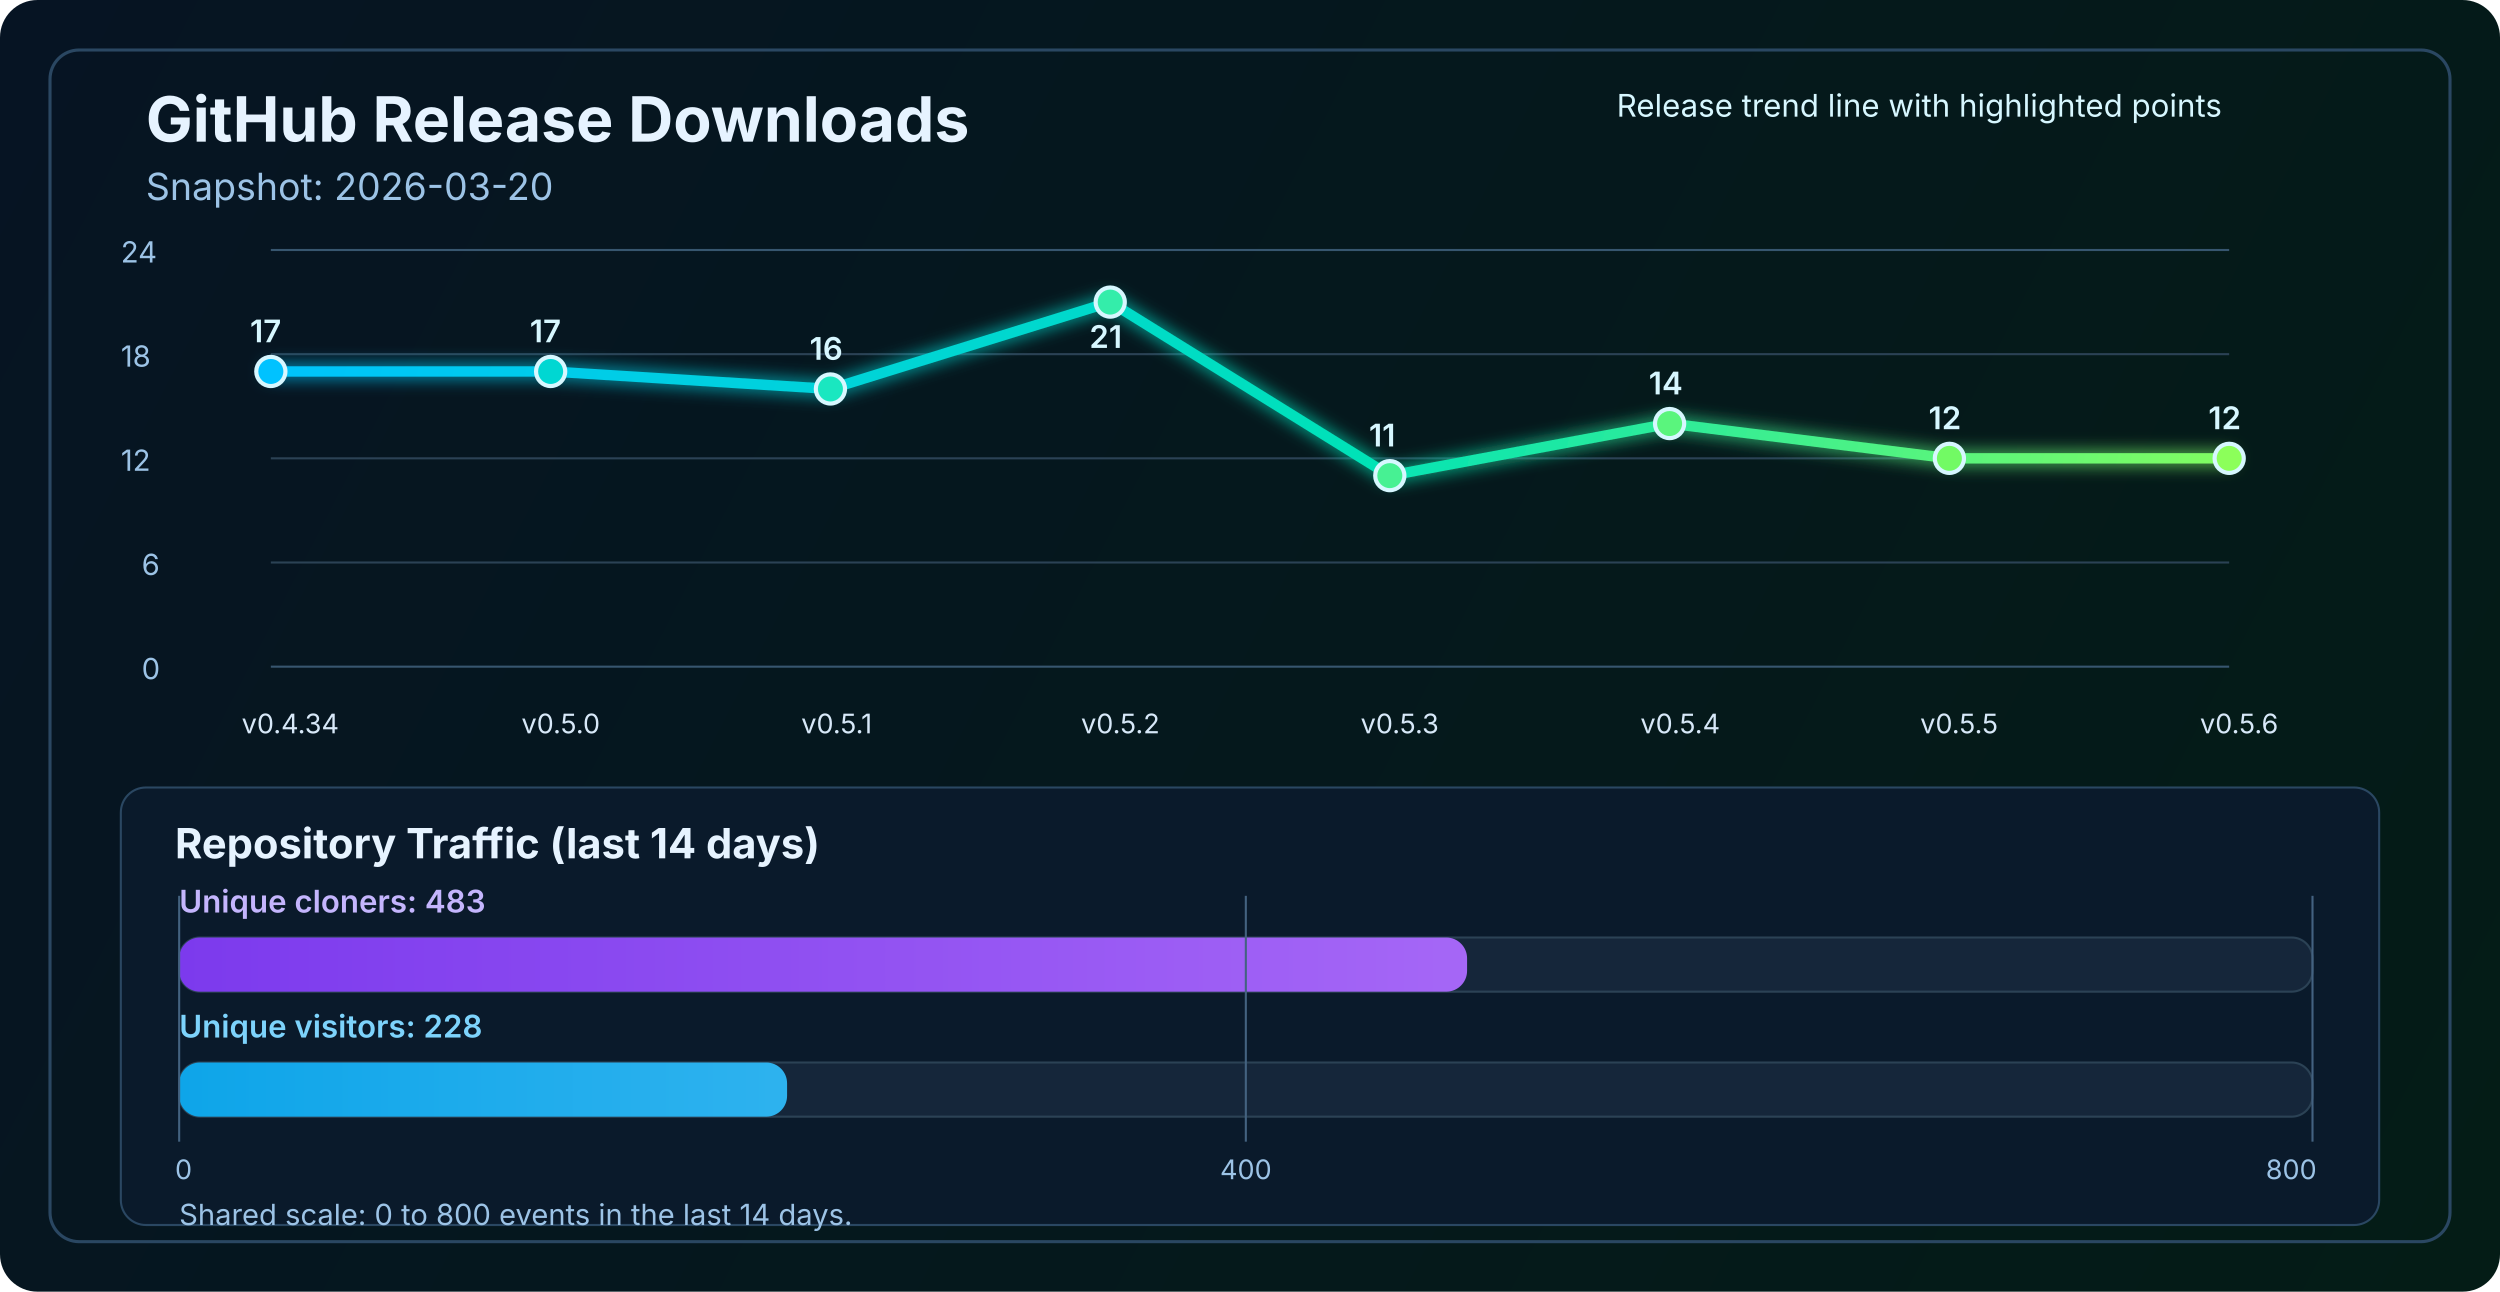
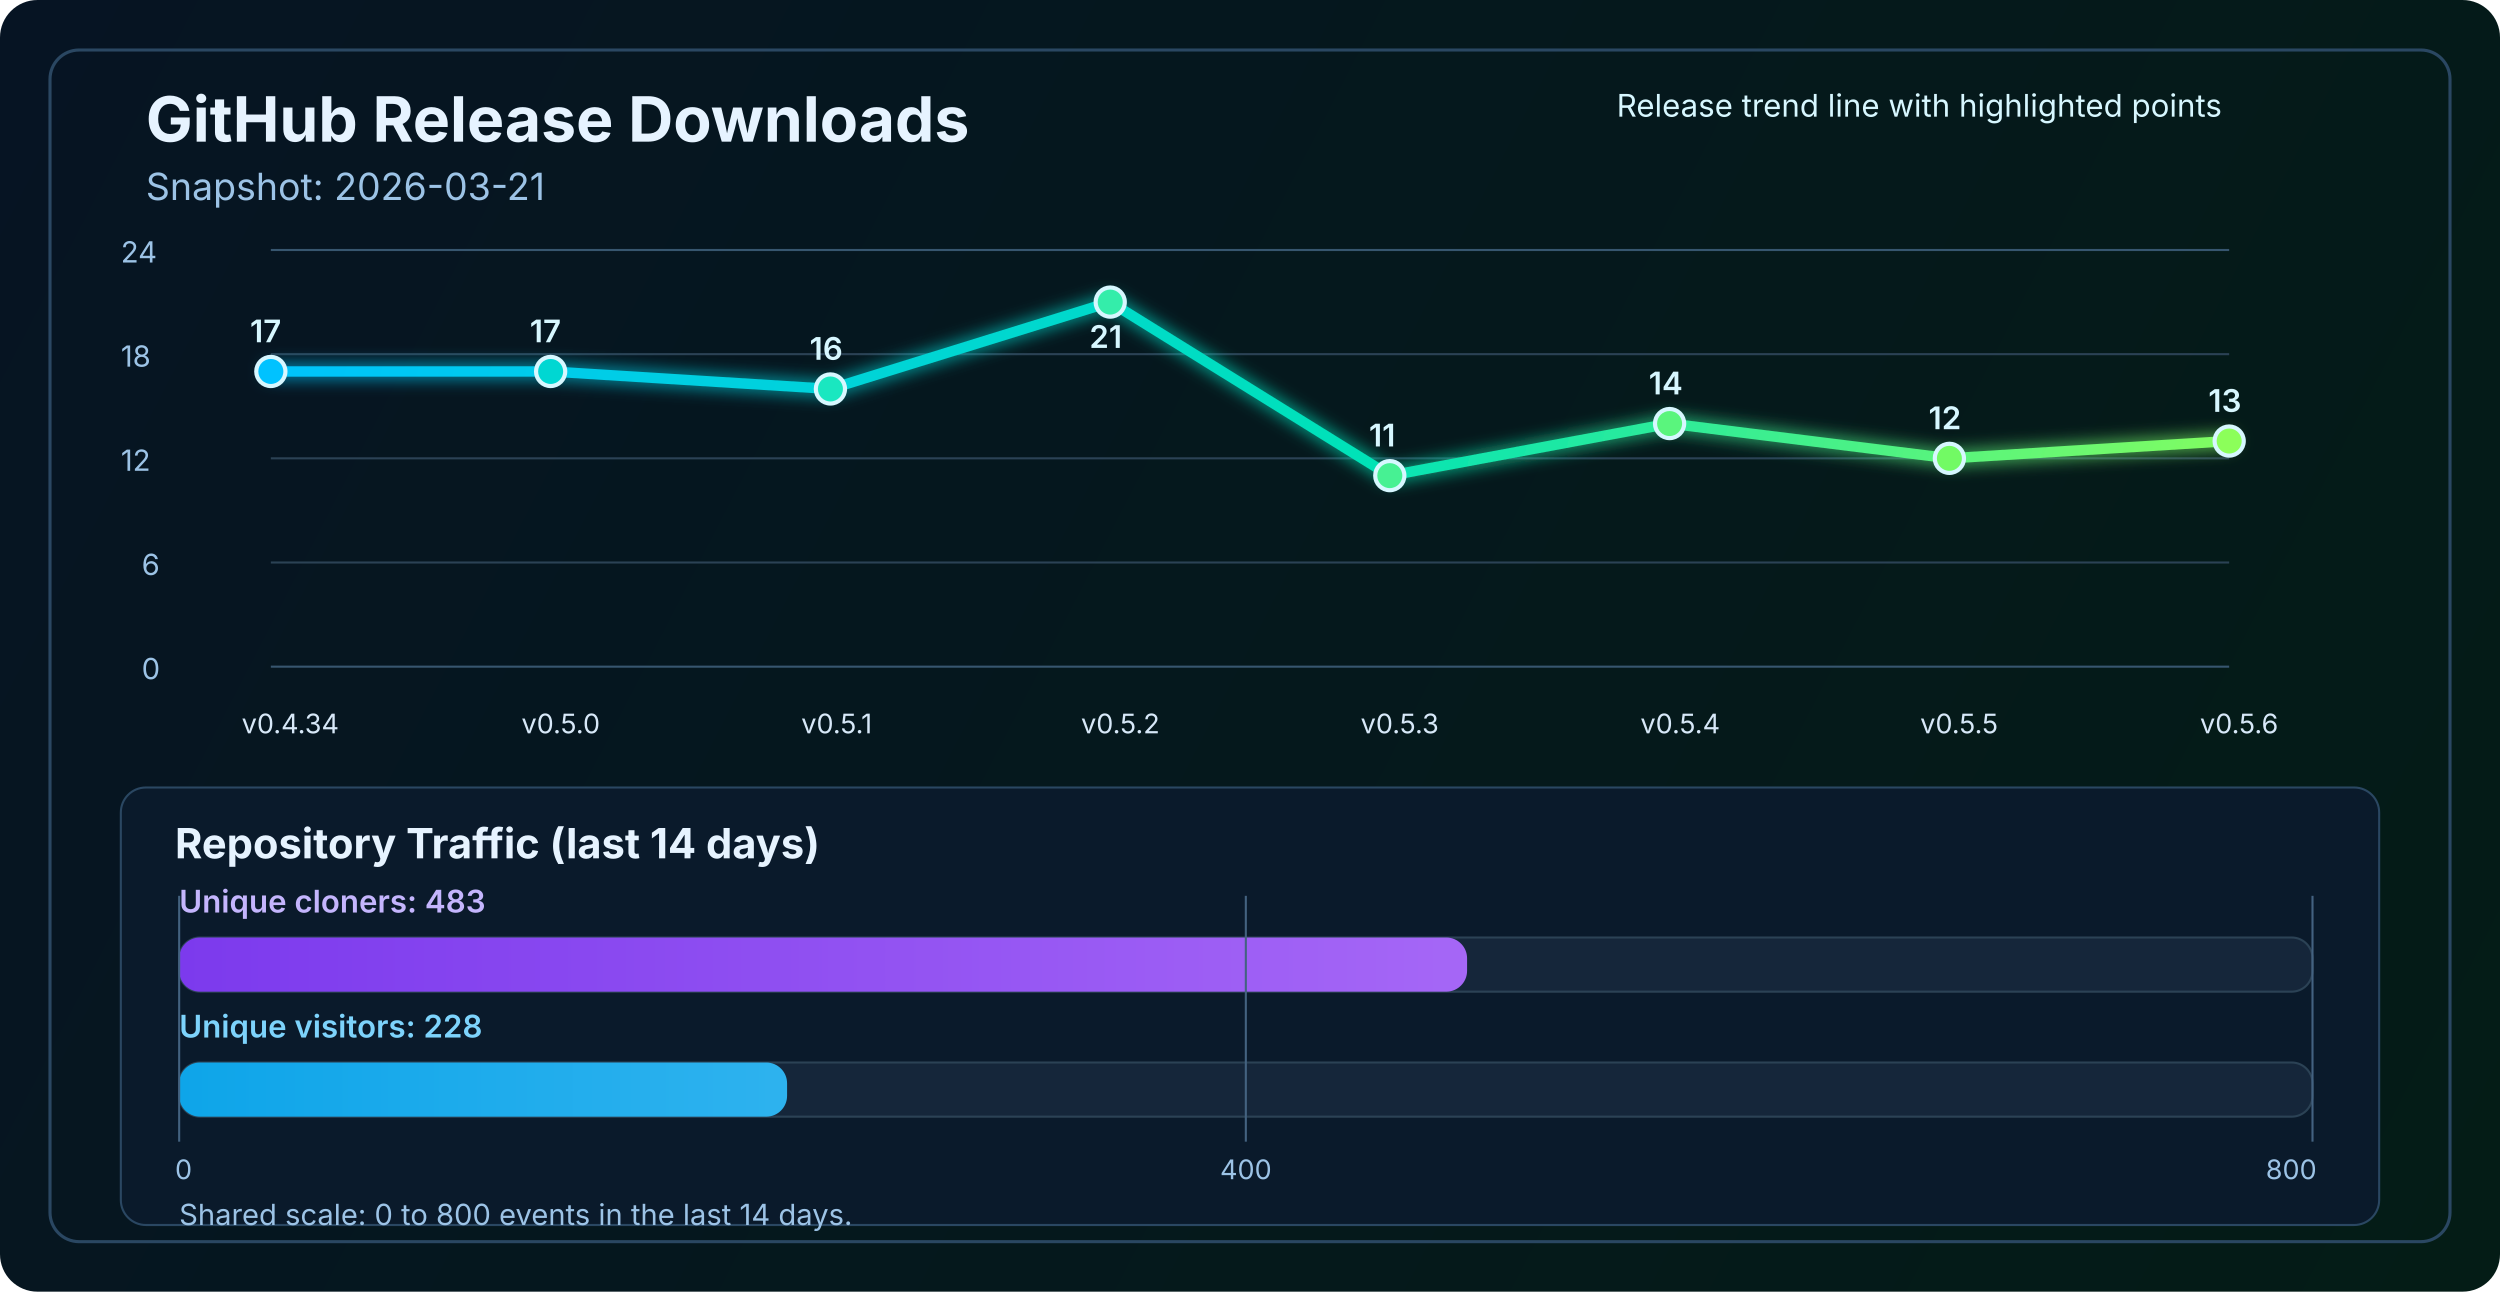
<svg xmlns="http://www.w3.org/2000/svg" width="1200" height="620" viewBox="0 0 1200 620" fill="none" role="img" aria-labelledby="title desc">
  <defs>
    <linearGradient id="bg" x1="0" y1="0" x2="1200" y2="620" gradientUnits="userSpaceOnUse">
      <stop stop-color="#061423" />
      <stop offset="1" stop-color="#041C16" />
    </linearGradient>
    <linearGradient id="line" x1="130" y1="86" x2="1070" y2="340" gradientUnits="userSpaceOnUse">
      <stop stop-color="#00C2FF" />
      <stop offset="0.55" stop-color="#00E2B8" />
      <stop offset="1" stop-color="#8CFF5A" />
    </linearGradient>
    <linearGradient id="cloneFill" x1="86" y1="450" x2="1110" y2="450" gradientUnits="userSpaceOnUse">
      <stop stop-color="#7C3AED" />
      <stop offset="1" stop-color="#C084FC" />
    </linearGradient>
    <linearGradient id="viewFill" x1="86" y1="482" x2="1110" y2="482" gradientUnits="userSpaceOnUse">
      <stop stop-color="#0EA5E9" />
      <stop offset="1" stop-color="#7DD3FC" />
    </linearGradient>
    <filter id="glow" x="-50%" y="-50%" width="200%" height="200%">
      <feGaussianBlur stdDeviation="4" result="blur" />
      <feMerge>
        <feMergeNode in="blur" />
        <feMergeNode in="SourceGraphic" />
      </feMerge>
    </filter>
  </defs>
  <rect width="1200" height="620" rx="18" fill="url(#bg)" />
  <rect x="24" y="24" width="1152" height="572" rx="14" stroke="#2A4762" stroke-width="1.5" />
  <text x="70" y="68" fill="#E6F3FF" font-size="30" font-family="SF Pro Display, -apple-system, BlinkMacSystemFont, Segoe UI, sans-serif" font-weight="700">GitHub Release Downloads</text>
-   <text x="70" y="96" fill="#9CC3E6" font-size="18" font-family="SF Pro Text, -apple-system, BlinkMacSystemFont, Segoe UI, sans-serif">Snapshot: 2026-03-20</text>
+   <text x="70" y="96" fill="#9CC3E6" font-size="18" font-family="SF Pro Text, -apple-system, BlinkMacSystemFont, Segoe UI, sans-serif">Snapshot: 2026-03-21</text>
  <line x1="130" y1="320.0" x2="1070" y2="320.0" stroke="#37566F" stroke-width="1" />
  <line x1="130" y1="270.0" x2="1070" y2="270.0" stroke="#2B4255" stroke-width="1" />
  <line x1="130" y1="220.0" x2="1070" y2="220.0" stroke="#2B4255" stroke-width="1" />
  <line x1="130" y1="170.0" x2="1070" y2="170.0" stroke="#2B4255" stroke-width="1" />
  <line x1="130" y1="120.0" x2="1070" y2="120.0" stroke="#37566F" stroke-width="1" />
  <text x="68" y="326.0" fill="#9CC3E6" font-size="14" font-family="SF Pro Text, -apple-system, BlinkMacSystemFont, Segoe UI, sans-serif">0</text>
  <text x="68" y="276.0" fill="#9CC3E6" font-size="14" font-family="SF Pro Text, -apple-system, BlinkMacSystemFont, Segoe UI, sans-serif">6</text>
  <text x="58" y="226.0" fill="#9CC3E6" font-size="14" font-family="SF Pro Text, -apple-system, BlinkMacSystemFont, Segoe UI, sans-serif">12</text>
  <text x="58" y="176.0" fill="#9CC3E6" font-size="14" font-family="SF Pro Text, -apple-system, BlinkMacSystemFont, Segoe UI, sans-serif">18</text>
  <text x="58" y="126.0" fill="#9CC3E6" font-size="14" font-family="SF Pro Text, -apple-system, BlinkMacSystemFont, Segoe UI, sans-serif">24</text>
-   <polyline points="130.0,178.3 264.3,178.3 398.6,186.7 532.9,145.0 667.1,228.3 801.4,203.3 935.7,220.0 1070.0,220.0" fill="none" stroke="url(#line)" stroke-width="5" stroke-linecap="round" stroke-linejoin="round" filter="url(#glow)" />
+   <polyline points="130.0,178.3 264.3,178.3 398.6,186.7 532.9,145.0 667.1,228.3 801.4,203.3 935.7,220.0 1070.0,211.7" fill="none" stroke="url(#line)" stroke-width="5" stroke-linecap="round" stroke-linejoin="round" filter="url(#glow)" />
  <circle cx="130.0" cy="178.3" r="7" fill="#00C2FF" stroke="#D7F7FF" stroke-width="2" />
  <circle cx="264.3" cy="178.3" r="7" fill="#00D7D2" stroke="#D7F7FF" stroke-width="2" />
  <circle cx="398.6" cy="186.7" r="7" fill="#1AE7C0" stroke="#D7F7FF" stroke-width="2" />
  <circle cx="532.9" cy="145.0" r="7" fill="#34EDAA" stroke="#D7F7FF" stroke-width="2" />
  <circle cx="667.1" cy="228.3" r="7" fill="#47F193" stroke="#D7F7FF" stroke-width="2" />
  <circle cx="801.4" cy="203.3" r="7" fill="#5AF57D" stroke="#D7F7FF" stroke-width="2" />
  <circle cx="935.7" cy="220.0" r="7" fill="#72FA64" stroke="#D7F7FF" stroke-width="2" />
-   <circle cx="1070.0" cy="220.0" r="7" fill="#8CFF5A" stroke="#D7F7FF" stroke-width="2" />
+   <circle cx="1070.0" cy="211.7" r="7" fill="#8CFF5A" stroke="#D7F7FF" stroke-width="2" />
  <text x="116.0" y="352" fill="#D7E8F8" font-size="13" font-family="SF Pro Text, -apple-system, BlinkMacSystemFont, Segoe UI, sans-serif">v0.4.34</text>
  <text x="250.3" y="352" fill="#D7E8F8" font-size="13" font-family="SF Pro Text, -apple-system, BlinkMacSystemFont, Segoe UI, sans-serif">v0.5.0</text>
  <text x="384.6" y="352" fill="#D7E8F8" font-size="13" font-family="SF Pro Text, -apple-system, BlinkMacSystemFont, Segoe UI, sans-serif">v0.5.1</text>
  <text x="518.9" y="352" fill="#D7E8F8" font-size="13" font-family="SF Pro Text, -apple-system, BlinkMacSystemFont, Segoe UI, sans-serif">v0.5.2</text>
  <text x="653.1" y="352" fill="#D7E8F8" font-size="13" font-family="SF Pro Text, -apple-system, BlinkMacSystemFont, Segoe UI, sans-serif">v0.5.3</text>
  <text x="787.4" y="352" fill="#D7E8F8" font-size="13" font-family="SF Pro Text, -apple-system, BlinkMacSystemFont, Segoe UI, sans-serif">v0.5.4</text>
  <text x="921.7" y="352" fill="#D7E8F8" font-size="13" font-family="SF Pro Text, -apple-system, BlinkMacSystemFont, Segoe UI, sans-serif">v0.5.5</text>
  <text x="1056.0" y="352" fill="#D7E8F8" font-size="13" font-family="SF Pro Text, -apple-system, BlinkMacSystemFont, Segoe UI, sans-serif">v0.5.6</text>
  <text x="120.0" y="164.3" fill="#D7F7FF" font-size="15" font-family="SF Pro Text, -apple-system, BlinkMacSystemFont, Segoe UI, sans-serif" font-weight="600">17</text>
  <text x="254.3" y="164.3" fill="#D7F7FF" font-size="15" font-family="SF Pro Text, -apple-system, BlinkMacSystemFont, Segoe UI, sans-serif" font-weight="600">17</text>
  <text x="388.6" y="172.7" fill="#D7F7FF" font-size="15" font-family="SF Pro Text, -apple-system, BlinkMacSystemFont, Segoe UI, sans-serif" font-weight="600">16</text>
  <text x="522.9" y="167.0" fill="#D7F7FF" font-size="15" font-family="SF Pro Text, -apple-system, BlinkMacSystemFont, Segoe UI, sans-serif" font-weight="600">21</text>
  <text x="657.1" y="214.3" fill="#D7F7FF" font-size="15" font-family="SF Pro Text, -apple-system, BlinkMacSystemFont, Segoe UI, sans-serif" font-weight="600">11</text>
  <text x="791.4" y="189.3" fill="#D7F7FF" font-size="15" font-family="SF Pro Text, -apple-system, BlinkMacSystemFont, Segoe UI, sans-serif" font-weight="600">14</text>
  <text x="925.7" y="206.0" fill="#D7F7FF" font-size="15" font-family="SF Pro Text, -apple-system, BlinkMacSystemFont, Segoe UI, sans-serif" font-weight="600">12</text>
-   <text x="1060.0" y="206.0" fill="#D7F7FF" font-size="15" font-family="SF Pro Text, -apple-system, BlinkMacSystemFont, Segoe UI, sans-serif" font-weight="600">12</text>
+   <text x="1060.0" y="197.7" fill="#D7F7FF" font-size="15" font-family="SF Pro Text, -apple-system, BlinkMacSystemFont, Segoe UI, sans-serif" font-weight="600">13</text>
  <text x="776" y="56" fill="#D7F7FF" font-size="15" font-family="SF Pro Text, -apple-system, BlinkMacSystemFont, Segoe UI, sans-serif">Release trend line with highlighted points</text>
  <rect x="58" y="378" width="1084" height="210" rx="12" fill="#0A1A2B" stroke="#2A4762" stroke-width="1" />
  <text x="84" y="412" fill="#E6F3FF" font-size="20" font-family="SF Pro Text, -apple-system, BlinkMacSystemFont, Segoe UI, sans-serif" font-weight="700">Repository Traffic (last 14 days)</text>
  <text x="86" y="438" fill="#C4B5FD" font-size="15" font-family="SF Pro Text, -apple-system, BlinkMacSystemFont, Segoe UI, sans-serif" font-weight="600">Unique cloners: 483</text>
  <rect x="86" y="450" width="1024" height="26" rx="10" fill="#15263A" stroke="#2B4255" stroke-width="1" />
  <rect x="86" y="450" width="618.2" height="26" rx="10" fill="url(#cloneFill)" />
  <text x="86" y="498" fill="#7DD3FC" font-size="15" font-family="SF Pro Text, -apple-system, BlinkMacSystemFont, Segoe UI, sans-serif" font-weight="600">Unique visitors: 228</text>
  <rect x="86" y="510" width="1024" height="26" rx="10" fill="#15263A" stroke="#2B4255" stroke-width="1" />
  <rect x="86" y="510" width="291.8" height="26" rx="10" fill="url(#viewFill)" />
  <line x1="86" y1="430" x2="86" y2="548" stroke="#436280" stroke-width="1" />
  <line x1="598.0" y1="430" x2="598.0" y2="548" stroke="#436280" stroke-width="1" />
  <line x1="1110" y1="430" x2="1110" y2="548" stroke="#436280" stroke-width="1" />
  <text x="84" y="566" text-anchor="start" fill="#9CC3E6" font-size="13" font-family="SF Pro Text, -apple-system, BlinkMacSystemFont, Segoe UI, sans-serif">0</text>
  <text x="598.0" y="566" text-anchor="middle" fill="#9CC3E6" font-size="13" font-family="SF Pro Text, -apple-system, BlinkMacSystemFont, Segoe UI, sans-serif">400</text>
  <text x="1112" y="566" text-anchor="end" fill="#9CC3E6" font-size="13" font-family="SF Pro Text, -apple-system, BlinkMacSystemFont, Segoe UI, sans-serif">800</text>
  <text x="86" y="588" fill="#9CC3E6" font-size="14" font-family="SF Pro Text, -apple-system, BlinkMacSystemFont, Segoe UI, sans-serif">Shared scale: 0 to 800 events in the last 14 days.</text>
</svg>
